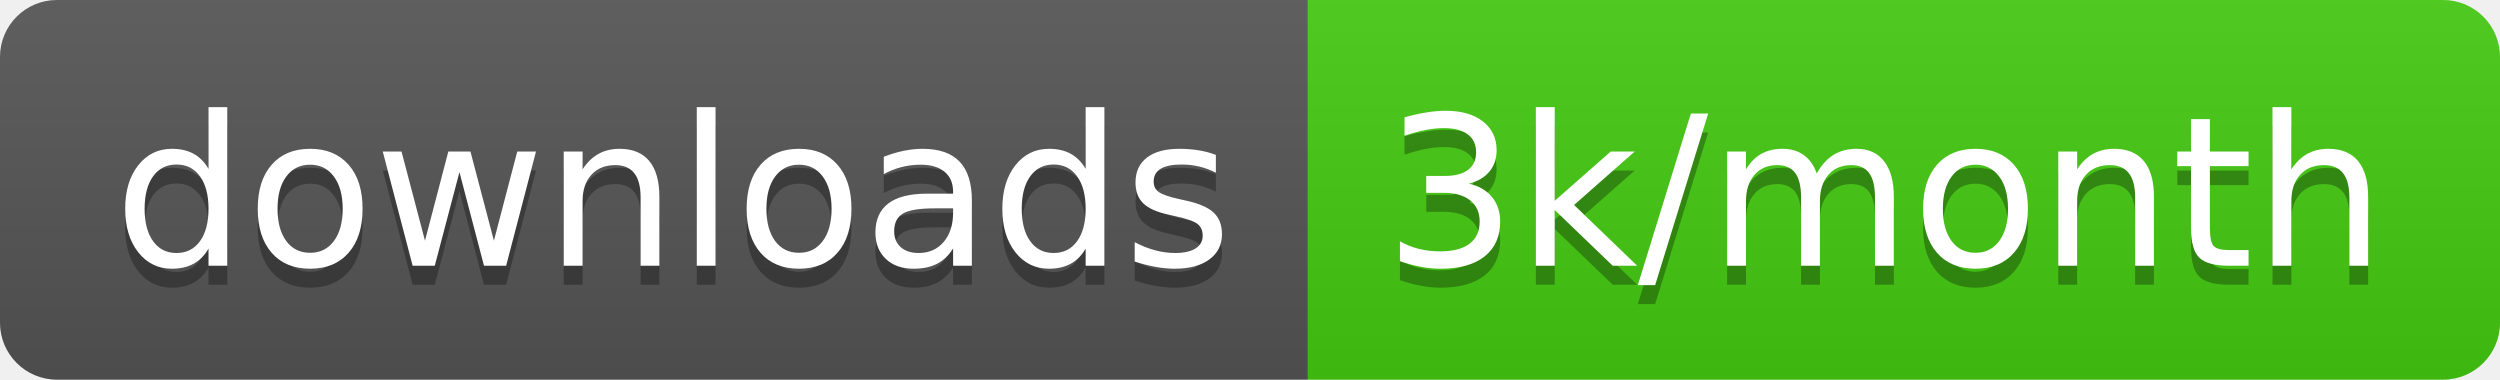
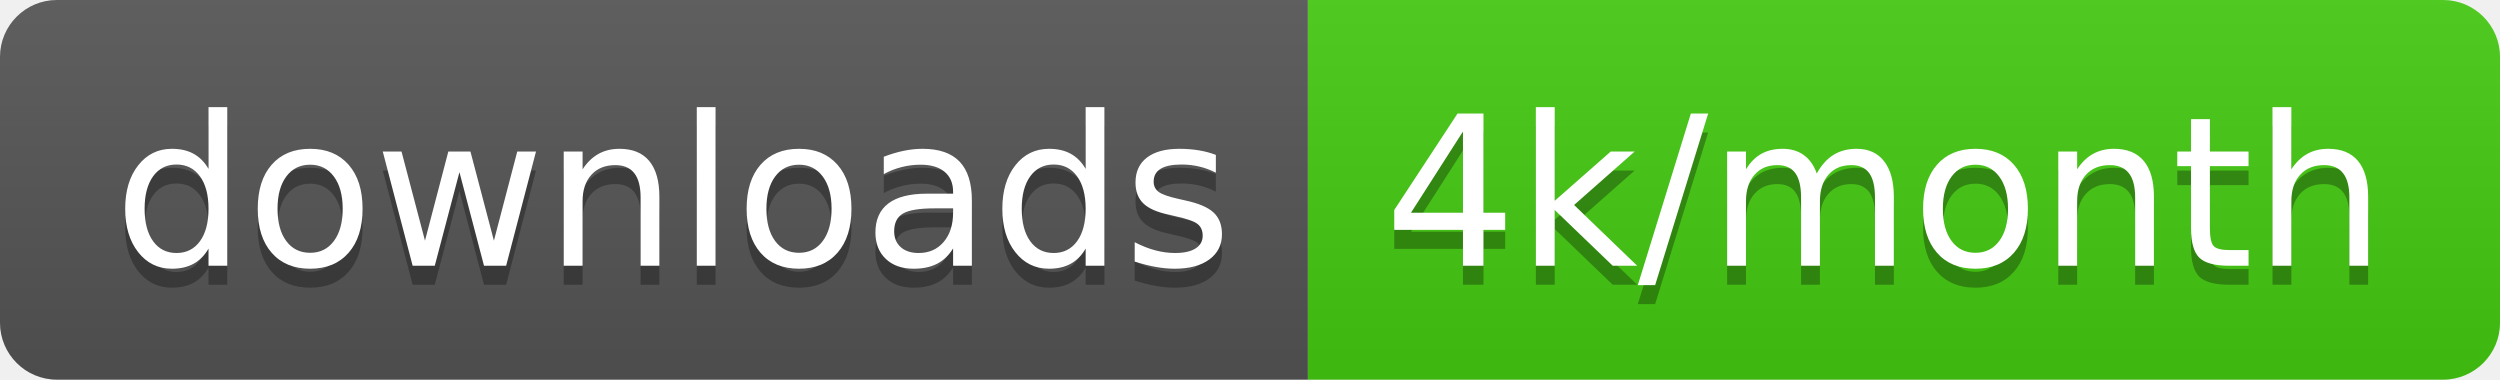
<svg xmlns="http://www.w3.org/2000/svg" width="131.7" height="20">
  <linearGradient id="smooth" x2="0" y2="100%">
    <stop offset="0" stop-color="#bbb" stop-opacity=".1" />
    <stop offset="1" stop-opacity=".1" />
  </linearGradient>
  <clipPath id="round">
    <rect width="131.7" height="20" rx="3" fill="#fff" />
  </clipPath>
  <g clip-path="url(#round)">
    <rect width="68.9" height="20" fill="#555" />
    <rect x="68.9" width="62.8" height="20" fill="#4c1" />
    <rect width="131.7" height="20" fill="url(#smooth)" />
  </g>
  <g fill="#fff" text-anchor="middle" font-family="DejaVu Sans,Verdana,Geneva,sans-serif" font-size="110">
    <text x="354.5" y="150" fill="#010101" fill-opacity=".3" transform="scale(0.1)" textLength="589.0" lengthAdjust="spacing">downloads</text>
    <text x="354.5" y="140" transform="scale(0.1)" textLength="589.0" lengthAdjust="spacing">downloads</text>
-     <text x="993" y="150" fill="#010101" fill-opacity=".3" transform="scale(0.1)" textLength="528.0" lengthAdjust="spacing">3k/month</text>
-     <text x="993" y="140" transform="scale(0.1)" textLength="528.0" lengthAdjust="spacing">3k/month</text>
+     <text x="993" y="150" fill="#010101" fill-opacity=".3" transform="scale(0.1)" textLength="528.0" lengthAdjust="spacing">4k/month</text>
+     <text x="993" y="140" transform="scale(0.1)" textLength="528.0" lengthAdjust="spacing">4k/month</text>
  </g>
</svg>
